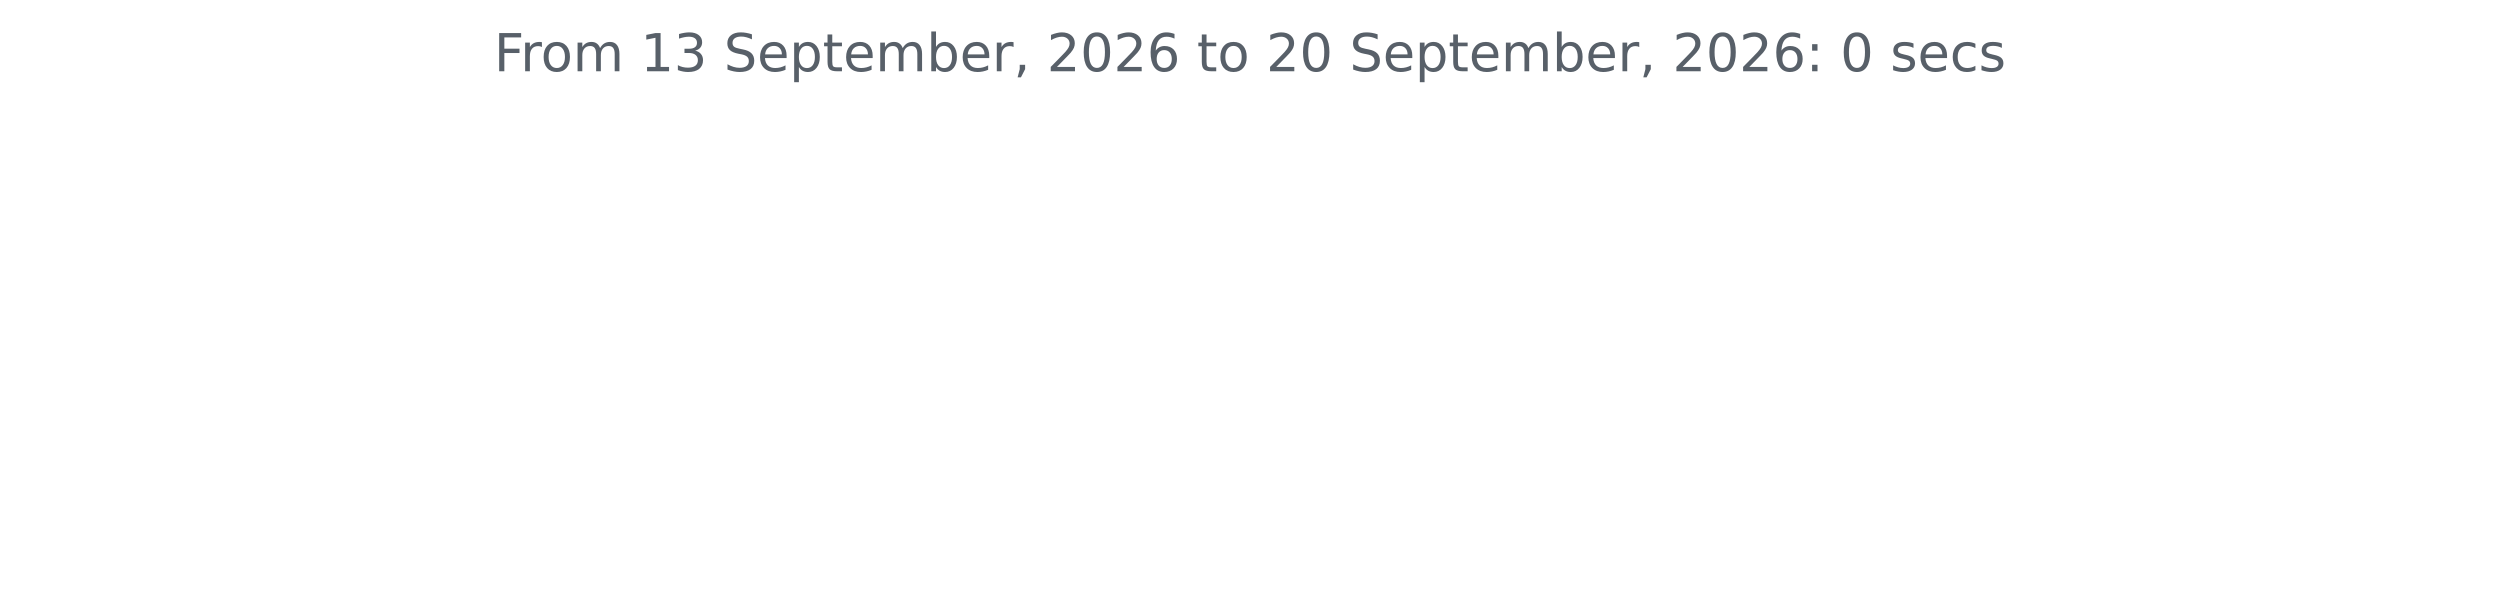
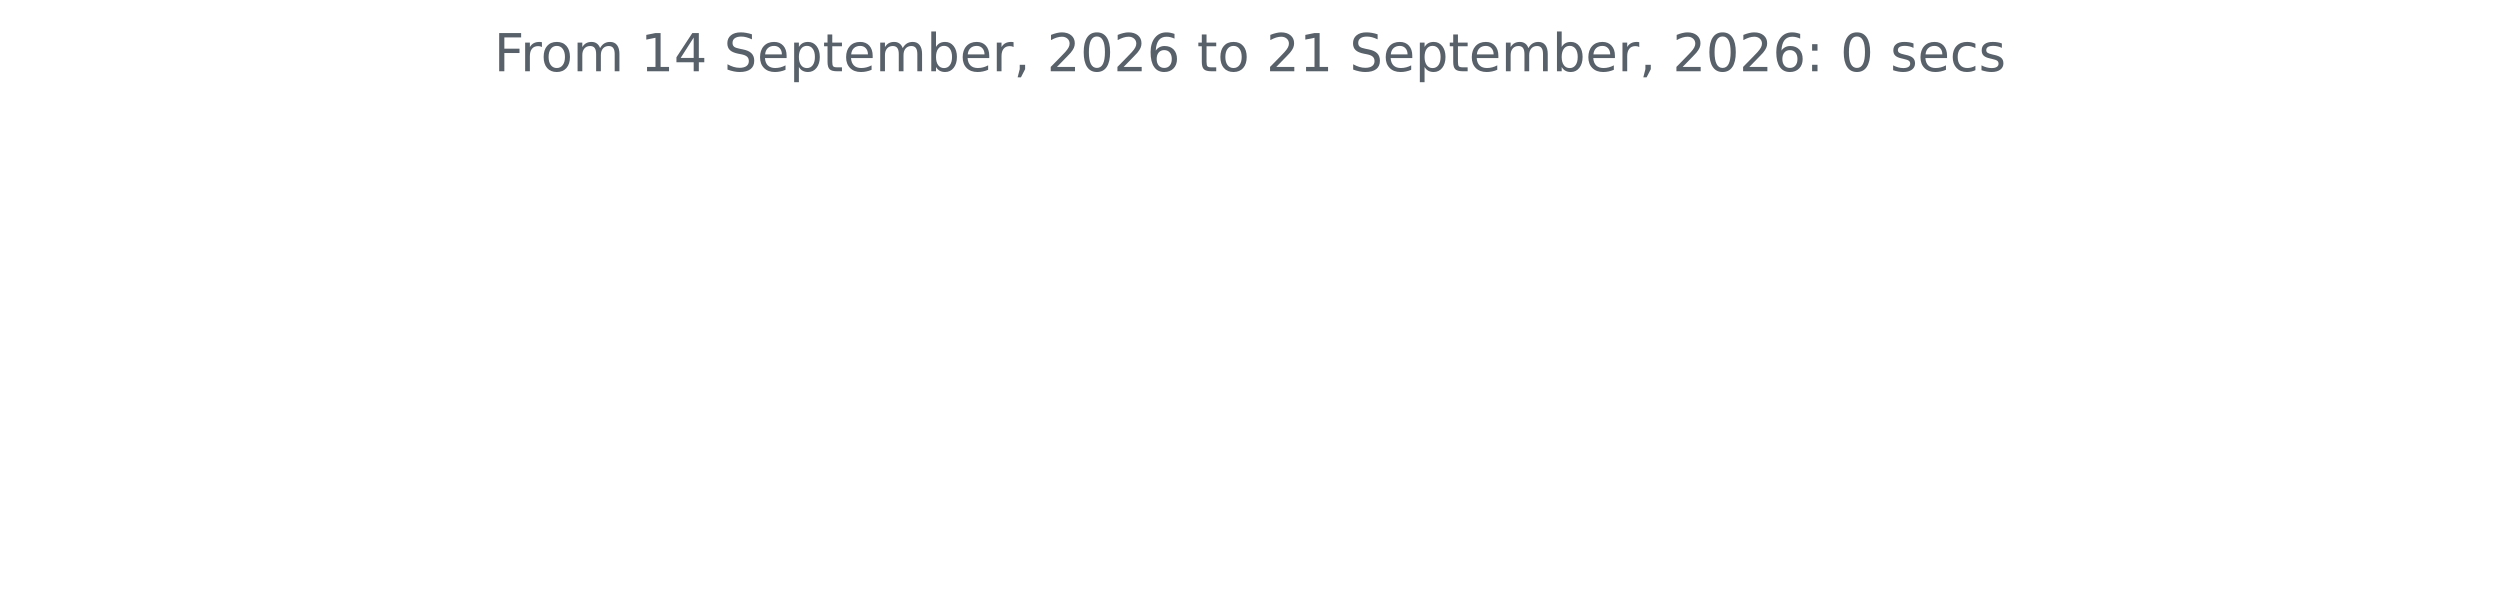
<svg xmlns="http://www.w3.org/2000/svg" xmlns:xlink="http://www.w3.org/1999/xlink" width="572.4pt" height="140.398pt" viewBox="0 0 572.4 140.398" version="1.1">
  <defs>
    <style type="text/css">*{stroke-linejoin: round; stroke-linecap: butt}</style>
  </defs>
  <g id="figure_1">
    <g id="patch_1">
      <path d="M 0 140.398  L 572.4 140.398  L 572.4 0  L 0 0  L 0 140.398  z " style="fill: none" />
    </g>
    <g id="axes_1">
      <g id="matplotlib.axis_1" />
      <g id="matplotlib.axis_2" />
      <g id="text_1">
        <g style="fill: #586069" transform="translate(113.115 16.31812) scale(0.12 -0.12)">
          <defs>
            <path id="DejaVuSans-46" d="M 628 4666  L 3309 4666  L 3309 4134  L 1259 4134  L 1259 2759  L 3109 2759  L 3109 2228  L 1259 2228  L 1259 0  L 628 0  L 628 4666  z " transform="scale(0.015625)" />
            <path id="DejaVuSans-72" d="M 2631 2963  Q 2534 3019 2420 3045  Q 2306 3072 2169 3072  Q 1681 3072 1420 2755  Q 1159 2438 1159 1844  L 1159 0  L 581 0  L 581 3500  L 1159 3500  L 1159 2956  Q 1341 3275 1631 3429  Q 1922 3584 2338 3584  Q 2397 3584 2469 3576  Q 2541 3569 2628 3553  L 2631 2963  z " transform="scale(0.015625)" />
            <path id="DejaVuSans-6f" d="M 1959 3097  Q 1497 3097 1228 2736  Q 959 2375 959 1747  Q 959 1119 1226 758  Q 1494 397 1959 397  Q 2419 397 2687 759  Q 2956 1122 2956 1747  Q 2956 2369 2687 2733  Q 2419 3097 1959 3097  z M 1959 3584  Q 2709 3584 3137 3096  Q 3566 2609 3566 1747  Q 3566 888 3137 398  Q 2709 -91 1959 -91  Q 1206 -91 779 398  Q 353 888 353 1747  Q 353 2609 779 3096  Q 1206 3584 1959 3584  z " transform="scale(0.015625)" />
            <path id="DejaVuSans-6d" d="M 3328 2828  Q 3544 3216 3844 3400  Q 4144 3584 4550 3584  Q 5097 3584 5394 3201  Q 5691 2819 5691 2113  L 5691 0  L 5113 0  L 5113 2094  Q 5113 2597 4934 2840  Q 4756 3084 4391 3084  Q 3944 3084 3684 2787  Q 3425 2491 3425 1978  L 3425 0  L 2847 0  L 2847 2094  Q 2847 2600 2669 2842  Q 2491 3084 2119 3084  Q 1678 3084 1418 2786  Q 1159 2488 1159 1978  L 1159 0  L 581 0  L 581 3500  L 1159 3500  L 1159 2956  Q 1356 3278 1631 3431  Q 1906 3584 2284 3584  Q 2666 3584 2933 3390  Q 3200 3197 3328 2828  z " transform="scale(0.015625)" />
            <path id="DejaVuSans-20" transform="scale(0.015625)" />
            <path id="DejaVuSans-31" d="M 794 531  L 1825 531  L 1825 4091  L 703 3866  L 703 4441  L 1819 4666  L 2450 4666  L 2450 531  L 3481 531  L 3481 0  L 794 0  L 794 531  z " transform="scale(0.015625)" />
-             <path id="DejaVuSans-33" d="M 2597 2516  Q 3050 2419 3304 2112  Q 3559 1806 3559 1356  Q 3559 666 3084 287  Q 2609 -91 1734 -91  Q 1441 -91 1130 -33  Q 819 25 488 141  L 488 750  Q 750 597 1062 519  Q 1375 441 1716 441  Q 2309 441 2620 675  Q 2931 909 2931 1356  Q 2931 1769 2642 2001  Q 2353 2234 1838 2234  L 1294 2234  L 1294 2753  L 1863 2753  Q 2328 2753 2575 2939  Q 2822 3125 2822 3475  Q 2822 3834 2567 4026  Q 2313 4219 1838 4219  Q 1578 4219 1281 4162  Q 984 4106 628 3988  L 628 4550  Q 988 4650 1302 4700  Q 1616 4750 1894 4750  Q 2613 4750 3031 4423  Q 3450 4097 3450 3541  Q 3450 3153 3228 2886  Q 3006 2619 2597 2516  z " transform="scale(0.015625)" />
+             <path id="DejaVuSans-34" d="M 2419 4116  L 825 1625  L 2419 1625  L 2419 4116  z M 2253 4666  L 3047 4666  L 3047 1625  L 3713 1625  L 3713 1100  L 3047 1100  L 3047 0  L 2419 0  L 2419 1100  L 313 1100  L 313 1709  L 2253 4666  z " transform="scale(0.015625)" />
            <path id="DejaVuSans-53" d="M 3425 4513  L 3425 3897  Q 3066 4069 2747 4153  Q 2428 4238 2131 4238  Q 1616 4238 1336 4038  Q 1056 3838 1056 3469  Q 1056 3159 1242 3001  Q 1428 2844 1947 2747  L 2328 2669  Q 3034 2534 3370 2195  Q 3706 1856 3706 1288  Q 3706 609 3251 259  Q 2797 -91 1919 -91  Q 1588 -91 1214 -16  Q 841 59 441 206  L 441 856  Q 825 641 1194 531  Q 1563 422 1919 422  Q 2459 422 2753 634  Q 3047 847 3047 1241  Q 3047 1584 2836 1778  Q 2625 1972 2144 2069  L 1759 2144  Q 1053 2284 737 2584  Q 422 2884 422 3419  Q 422 4038 858 4394  Q 1294 4750 2059 4750  Q 2388 4750 2728 4690  Q 3069 4631 3425 4513  z " transform="scale(0.015625)" />
            <path id="DejaVuSans-65" d="M 3597 1894  L 3597 1613  L 953 1613  Q 991 1019 1311 708  Q 1631 397 2203 397  Q 2534 397 2845 478  Q 3156 559 3463 722  L 3463 178  Q 3153 47 2828 -22  Q 2503 -91 2169 -91  Q 1331 -91 842 396  Q 353 884 353 1716  Q 353 2575 817 3079  Q 1281 3584 2069 3584  Q 2775 3584 3186 3129  Q 3597 2675 3597 1894  z M 3022 2063  Q 3016 2534 2758 2815  Q 2500 3097 2075 3097  Q 1594 3097 1305 2825  Q 1016 2553 972 2059  L 3022 2063  z " transform="scale(0.015625)" />
            <path id="DejaVuSans-70" d="M 1159 525  L 1159 -1331  L 581 -1331  L 581 3500  L 1159 3500  L 1159 2969  Q 1341 3281 1617 3432  Q 1894 3584 2278 3584  Q 2916 3584 3314 3078  Q 3713 2572 3713 1747  Q 3713 922 3314 415  Q 2916 -91 2278 -91  Q 1894 -91 1617 61  Q 1341 213 1159 525  z M 3116 1747  Q 3116 2381 2855 2742  Q 2594 3103 2138 3103  Q 1681 3103 1420 2742  Q 1159 2381 1159 1747  Q 1159 1113 1420 752  Q 1681 391 2138 391  Q 2594 391 2855 752  Q 3116 1113 3116 1747  z " transform="scale(0.015625)" />
            <path id="DejaVuSans-74" d="M 1172 4494  L 1172 3500  L 2356 3500  L 2356 3053  L 1172 3053  L 1172 1153  Q 1172 725 1289 603  Q 1406 481 1766 481  L 2356 481  L 2356 0  L 1766 0  Q 1100 0 847 248  Q 594 497 594 1153  L 594 3053  L 172 3053  L 172 3500  L 594 3500  L 594 4494  L 1172 4494  z " transform="scale(0.015625)" />
            <path id="DejaVuSans-62" d="M 3116 1747  Q 3116 2381 2855 2742  Q 2594 3103 2138 3103  Q 1681 3103 1420 2742  Q 1159 2381 1159 1747  Q 1159 1113 1420 752  Q 1681 391 2138 391  Q 2594 391 2855 752  Q 3116 1113 3116 1747  z M 1159 2969  Q 1341 3281 1617 3432  Q 1894 3584 2278 3584  Q 2916 3584 3314 3078  Q 3713 2572 3713 1747  Q 3713 922 3314 415  Q 2916 -91 2278 -91  Q 1894 -91 1617 61  Q 1341 213 1159 525  L 1159 0  L 581 0  L 581 4863  L 1159 4863  L 1159 2969  z " transform="scale(0.015625)" />
            <path id="DejaVuSans-2c" d="M 750 794  L 1409 794  L 1409 256  L 897 -744  L 494 -744  L 750 256  L 750 794  z " transform="scale(0.015625)" />
            <path id="DejaVuSans-32" d="M 1228 531  L 3431 531  L 3431 0  L 469 0  L 469 531  Q 828 903 1448 1529  Q 2069 2156 2228 2338  Q 2531 2678 2651 2914  Q 2772 3150 2772 3378  Q 2772 3750 2511 3984  Q 2250 4219 1831 4219  Q 1534 4219 1204 4116  Q 875 4013 500 3803  L 500 4441  Q 881 4594 1212 4672  Q 1544 4750 1819 4750  Q 2544 4750 2975 4387  Q 3406 4025 3406 3419  Q 3406 3131 3298 2873  Q 3191 2616 2906 2266  Q 2828 2175 2409 1742  Q 1991 1309 1228 531  z " transform="scale(0.015625)" />
            <path id="DejaVuSans-30" d="M 2034 4250  Q 1547 4250 1301 3770  Q 1056 3291 1056 2328  Q 1056 1369 1301 889  Q 1547 409 2034 409  Q 2525 409 2770 889  Q 3016 1369 3016 2328  Q 3016 3291 2770 3770  Q 2525 4250 2034 4250  z M 2034 4750  Q 2819 4750 3233 4129  Q 3647 3509 3647 2328  Q 3647 1150 3233 529  Q 2819 -91 2034 -91  Q 1250 -91 836 529  Q 422 1150 422 2328  Q 422 3509 836 4129  Q 1250 4750 2034 4750  z " transform="scale(0.015625)" />
            <path id="DejaVuSans-36" d="M 2113 2584  Q 1688 2584 1439 2293  Q 1191 2003 1191 1497  Q 1191 994 1439 701  Q 1688 409 2113 409  Q 2538 409 2786 701  Q 3034 994 3034 1497  Q 3034 2003 2786 2293  Q 2538 2584 2113 2584  z M 3366 4563  L 3366 3988  Q 3128 4100 2886 4159  Q 2644 4219 2406 4219  Q 1781 4219 1451 3797  Q 1122 3375 1075 2522  Q 1259 2794 1537 2939  Q 1816 3084 2150 3084  Q 2853 3084 3261 2657  Q 3669 2231 3669 1497  Q 3669 778 3244 343  Q 2819 -91 2113 -91  Q 1303 -91 875 529  Q 447 1150 447 2328  Q 447 3434 972 4092  Q 1497 4750 2381 4750  Q 2619 4750 2861 4703  Q 3103 4656 3366 4563  z " transform="scale(0.015625)" />
            <path id="DejaVuSans-3a" d="M 750 794  L 1409 794  L 1409 0  L 750 0  L 750 794  z M 750 3309  L 1409 3309  L 1409 2516  L 750 2516  L 750 3309  z " transform="scale(0.015625)" />
            <path id="DejaVuSans-73" d="M 2834 3397  L 2834 2853  Q 2591 2978 2328 3040  Q 2066 3103 1784 3103  Q 1356 3103 1142 2972  Q 928 2841 928 2578  Q 928 2378 1081 2264  Q 1234 2150 1697 2047  L 1894 2003  Q 2506 1872 2764 1633  Q 3022 1394 3022 966  Q 3022 478 2636 193  Q 2250 -91 1575 -91  Q 1294 -91 989 -36  Q 684 19 347 128  L 347 722  Q 666 556 975 473  Q 1284 391 1588 391  Q 1994 391 2212 530  Q 2431 669 2431 922  Q 2431 1156 2273 1281  Q 2116 1406 1581 1522  L 1381 1569  Q 847 1681 609 1914  Q 372 2147 372 2553  Q 372 3047 722 3315  Q 1072 3584 1716 3584  Q 2034 3584 2315 3537  Q 2597 3491 2834 3397  z " transform="scale(0.015625)" />
            <path id="DejaVuSans-63" d="M 3122 3366  L 3122 2828  Q 2878 2963 2633 3030  Q 2388 3097 2138 3097  Q 1578 3097 1268 2742  Q 959 2388 959 1747  Q 959 1106 1268 751  Q 1578 397 2138 397  Q 2388 397 2633 464  Q 2878 531 3122 666  L 3122 134  Q 2881 22 2623 -34  Q 2366 -91 2075 -91  Q 1284 -91 818 406  Q 353 903 353 1747  Q 353 2603 823 3093  Q 1294 3584 2113 3584  Q 2378 3584 2631 3529  Q 2884 3475 3122 3366  z " transform="scale(0.015625)" />
          </defs>
          <use xlink:href="#DejaVuSans-46" />
          <use xlink:href="#DejaVuSans-72" x="50.27" />
          <use xlink:href="#DejaVuSans-6f" x="89.133" />
          <use xlink:href="#DejaVuSans-6d" x="150.314" />
          <use xlink:href="#DejaVuSans-20" x="247.727" />
          <use xlink:href="#DejaVuSans-31" x="279.514" />
-           <use xlink:href="#DejaVuSans-33" x="343.137" />
+           <use xlink:href="#DejaVuSans-34" x="343.137" />
          <use xlink:href="#DejaVuSans-20" x="406.76" />
          <use xlink:href="#DejaVuSans-53" x="438.547" />
          <use xlink:href="#DejaVuSans-65" x="502.023" />
          <use xlink:href="#DejaVuSans-70" x="563.547" />
          <use xlink:href="#DejaVuSans-74" x="627.023" />
          <use xlink:href="#DejaVuSans-65" x="666.232" />
          <use xlink:href="#DejaVuSans-6d" x="727.756" />
          <use xlink:href="#DejaVuSans-62" x="825.168" />
          <use xlink:href="#DejaVuSans-65" x="888.645" />
          <use xlink:href="#DejaVuSans-72" x="950.168" />
          <use xlink:href="#DejaVuSans-2c" x="991.281" />
          <use xlink:href="#DejaVuSans-20" x="1023.068" />
          <use xlink:href="#DejaVuSans-32" x="1054.855" />
          <use xlink:href="#DejaVuSans-30" x="1118.479" />
          <use xlink:href="#DejaVuSans-32" x="1182.102" />
          <use xlink:href="#DejaVuSans-36" x="1245.725" />
          <use xlink:href="#DejaVuSans-20" x="1309.348" />
          <use xlink:href="#DejaVuSans-74" x="1341.135" />
          <use xlink:href="#DejaVuSans-6f" x="1380.344" />
          <use xlink:href="#DejaVuSans-20" x="1441.525" />
          <use xlink:href="#DejaVuSans-32" x="1473.312" />
-           <use xlink:href="#DejaVuSans-30" x="1536.936" />
+           <use xlink:href="#DejaVuSans-31" x="1536.936" />
          <use xlink:href="#DejaVuSans-20" x="1600.559" />
          <use xlink:href="#DejaVuSans-53" x="1632.346" />
          <use xlink:href="#DejaVuSans-65" x="1695.822" />
          <use xlink:href="#DejaVuSans-70" x="1757.346" />
          <use xlink:href="#DejaVuSans-74" x="1820.822" />
          <use xlink:href="#DejaVuSans-65" x="1860.031" />
          <use xlink:href="#DejaVuSans-6d" x="1921.555" />
          <use xlink:href="#DejaVuSans-62" x="2018.967" />
          <use xlink:href="#DejaVuSans-65" x="2082.443" />
          <use xlink:href="#DejaVuSans-72" x="2143.967" />
          <use xlink:href="#DejaVuSans-2c" x="2185.08" />
          <use xlink:href="#DejaVuSans-20" x="2216.867" />
          <use xlink:href="#DejaVuSans-32" x="2248.654" />
          <use xlink:href="#DejaVuSans-30" x="2312.277" />
          <use xlink:href="#DejaVuSans-32" x="2375.9" />
          <use xlink:href="#DejaVuSans-36" x="2439.523" />
          <use xlink:href="#DejaVuSans-3a" x="2503.146" />
          <use xlink:href="#DejaVuSans-20" x="2536.838" />
          <use xlink:href="#DejaVuSans-30" x="2568.625" />
          <use xlink:href="#DejaVuSans-20" x="2632.248" />
          <use xlink:href="#DejaVuSans-73" x="2664.035" />
          <use xlink:href="#DejaVuSans-65" x="2716.135" />
          <use xlink:href="#DejaVuSans-63" x="2777.658" />
          <use xlink:href="#DejaVuSans-73" x="2832.639" />
        </g>
      </g>
    </g>
  </g>
</svg>
